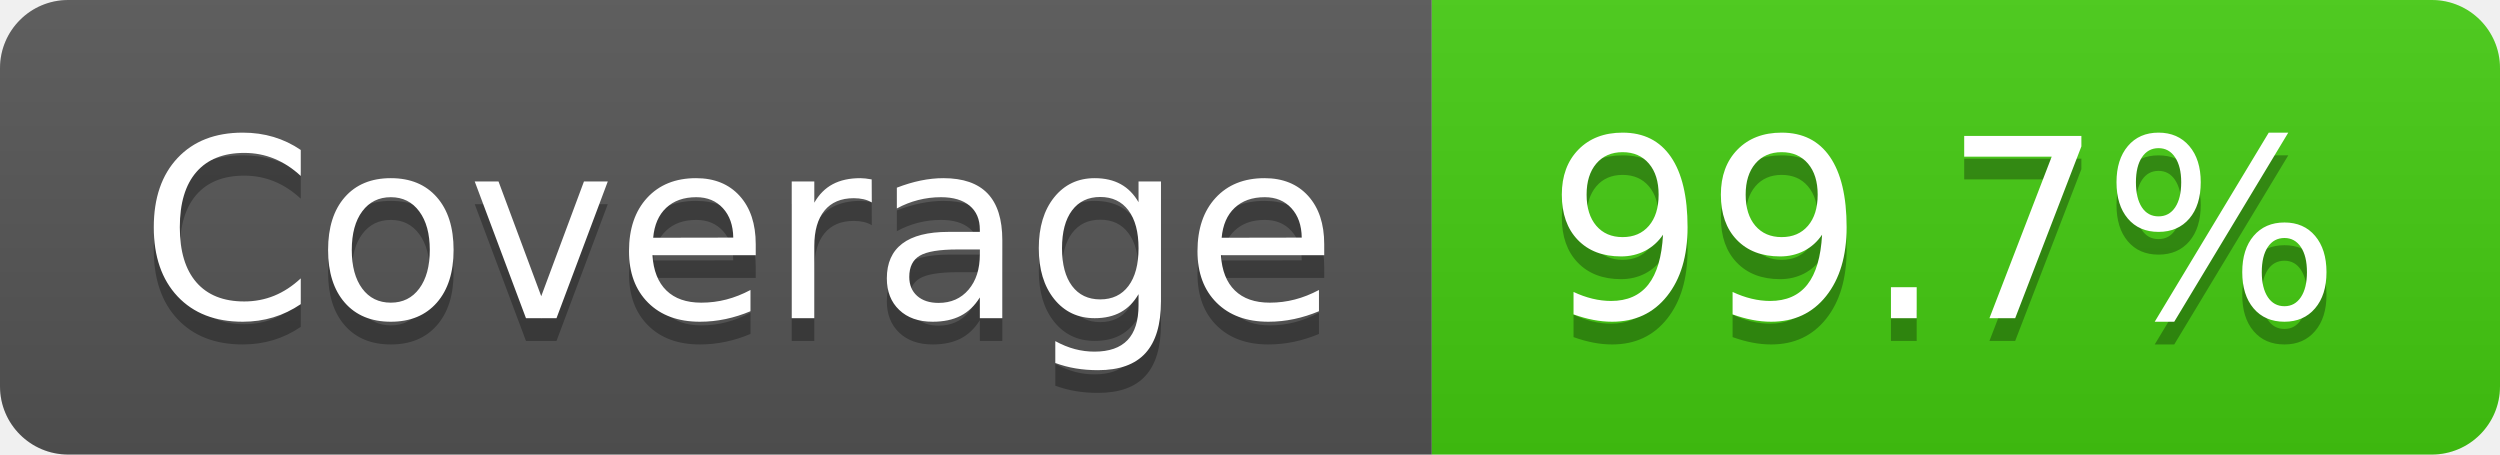
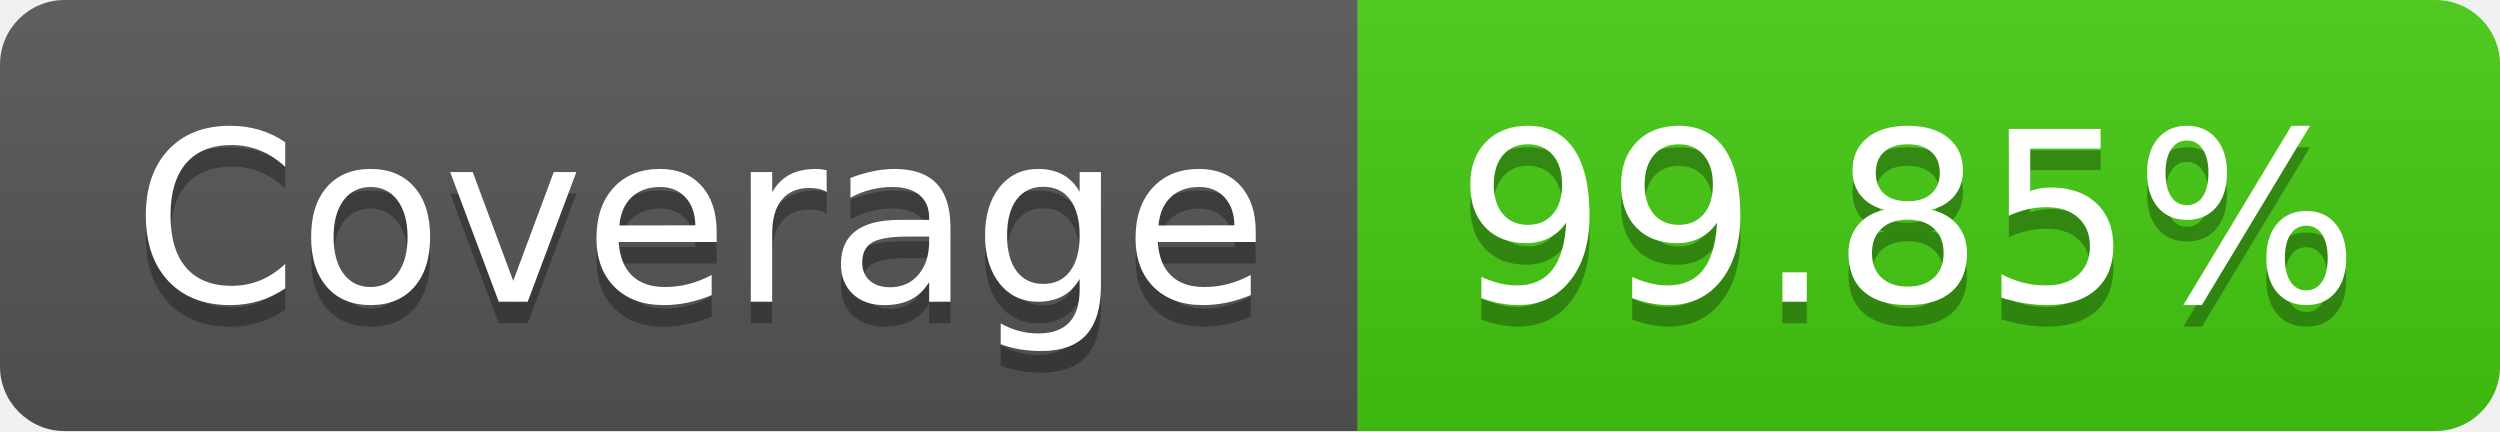
- <svg xmlns="http://www.w3.org/2000/svg" width="110" height="20" role="img" aria-label="Coverage: 99.7%">
+ <svg xmlns="http://www.w3.org/2000/svg" width="116" height="20" role="img" aria-label="Coverage: 99.85%">
  <linearGradient id="s" x2="0" y2="100%">
    <stop offset="0" stop-color="#bbb" stop-opacity=".1" />
    <stop offset="1" stop-opacity=".1" />
  </linearGradient>
  <clipPath id="r">
-     <rect width="110" height="20" rx="3" fill="#fff" />
+     <rect width="116" height="20" rx="3" fill="#fff" />
  </clipPath>
  <g clip-path="url(#r)">
    <rect width="63" height="20" fill="#555" />
-     <rect x="63" width="47" height="20" fill="#4c1" />
-     <rect width="110" height="20" fill="url(#s)" />
+     <rect x="63" width="53" height="20" fill="#4c1" />
+     <rect width="116" height="20" fill="url(#s)" />
  </g>
  <g fill="#fff" text-anchor="middle" font-family="Verdana,Geneva,DejaVu Sans,sans-serif" text-rendering="geometricPrecision" font-size="110">
    <text aria-hidden="true" x="325" y="150" fill="#010101" fill-opacity=".3" transform="scale(.1)" textLength="530">Coverage</text>
    <text x="325" y="140" transform="scale(.1)" fill="#fff" textLength="530">Coverage</text>
-     <text aria-hidden="true" x="855" y="150" fill="#010101" fill-opacity=".3" transform="scale(.1)" textLength="370">99.7%</text>
-     <text x="855" y="140" transform="scale(.1)" fill="#fff" textLength="370">99.7%</text>
+     <text aria-hidden="true" x="885" y="150" fill="#010101" fill-opacity=".3" transform="scale(.1)" textLength="430">99.85%</text>
+     <text x="885" y="140" transform="scale(.1)" fill="#fff" textLength="430">99.85%</text>
  </g>
</svg>
